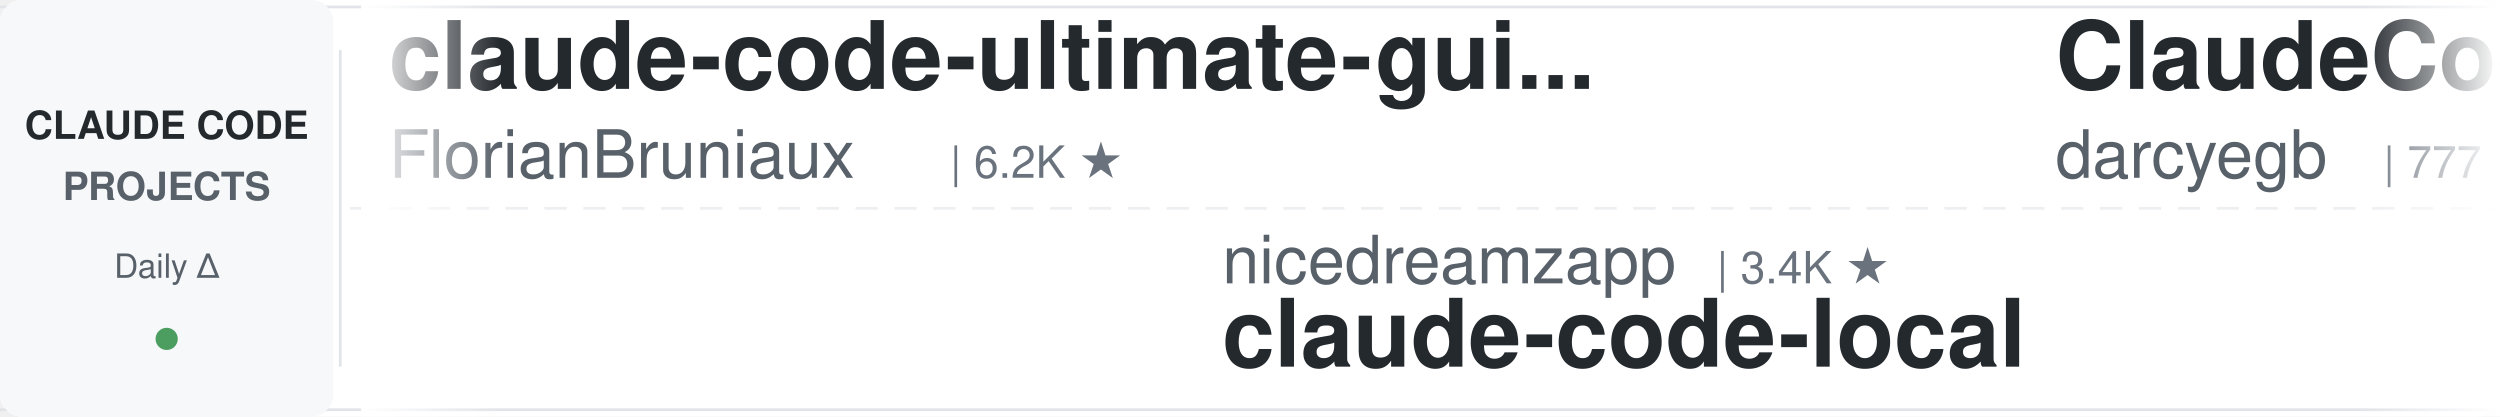
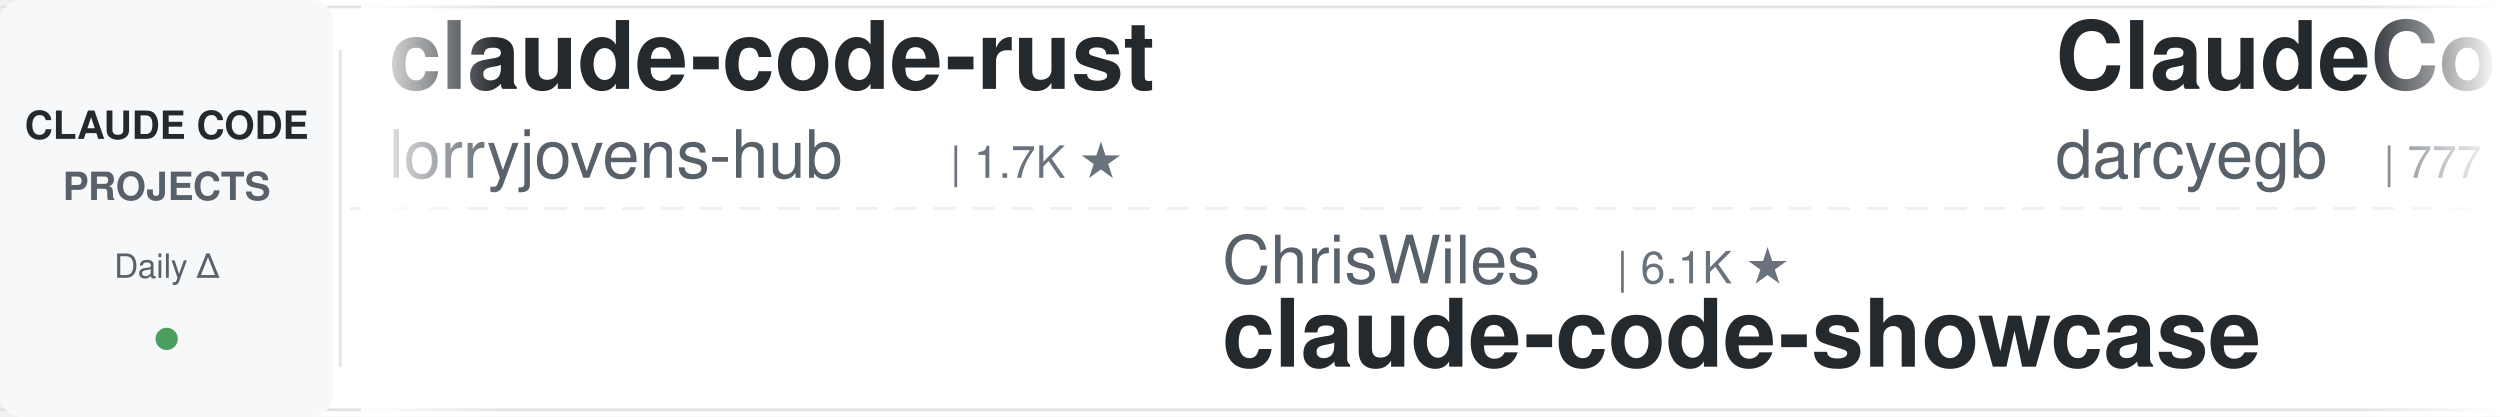
<svg xmlns="http://www.w3.org/2000/svg" width="900" height="150">
  <defs>
    <linearGradient id="leftFade" x1="0%" y1="0%" x2="100%" y2="0%">
      <stop offset="0%" style="stop-color:#ffffff;stop-opacity:1" />
      <stop offset="100%" style="stop-color:#ffffff;stop-opacity:0" />
    </linearGradient>
    <linearGradient id="rightFade" x1="0%" y1="0%" x2="100%" y2="0%">
      <stop offset="0%" style="stop-color:#ffffff;stop-opacity:0" />
      <stop offset="100%" style="stop-color:#ffffff;stop-opacity:1" />
    </linearGradient>
  </defs>
  <rect width="900" height="150" fill="#ffffff" rx="8" />
  <rect x="0" y="2" width="900" height="1" fill="#e1e4e8" />
  <rect x="0" y="147" width="900" height="1" fill="#e1e4e8" />
  <line x1="0" y1="75" x2="900" y2="75" stroke="#e1e4e8" stroke-width="1" stroke-dasharray="8 6" opacity="0.6" />
  <rect x="0" y="0" width="120" height="150" fill="#f6f8fa" rx="8" />
  <text x="60" y="50" font-family="-apple-system, BlinkMacSystemFont, 'Segoe UI', Helvetica, Arial, sans-serif" font-size="14" font-weight="600" fill="#24292e" text-anchor="middle">CLAUDE CODE</text>
  <text x="60" y="72" font-family="-apple-system, BlinkMacSystemFont, 'Segoe UI', Helvetica, Arial, sans-serif" font-size="14" font-weight="600" fill="#586069" text-anchor="middle">PROJECTS</text>
  <text x="60" y="100" font-family="-apple-system, BlinkMacSystemFont, 'Segoe UI', Helvetica, Arial, sans-serif" font-size="12" font-weight="500" fill="#586069" text-anchor="middle">Daily Δ</text>
  <circle cx="60" cy="122" r="4" fill="#22863a" opacity="0.8" />
  <rect x="122" y="18" width="1" height="114" fill="#e1e4e8" />
  <clipPath id="tickerClip">
    <rect x="130" y="0" width="770" height="150" />
  </clipPath>
  <g clip-path="url(#tickerClip)">
    <g id="tickerItems">
      <animateTransform attributeName="transform" attributeType="XML" type="translate" from="0 0" to="-3000 0" dur="54s" repeatCount="indefinite" />
      <g transform="translate(0, 0)">
-         <text x="140" y="32" font-family="-apple-system, BlinkMacSystemFont, 'Segoe UI', Helvetica, Arial, sans-serif" font-size="34" font-weight="600" fill="#24292e">claude-code-ultimate-gui...</text>
-         <text x="140" y="64" font-family="-apple-system, BlinkMacSystemFont, 'Segoe UI', Helvetica, Arial, sans-serif" font-size="24" font-weight="400" fill="#586069">FlorianBruniaux</text>
-         <text x="342" y="64" font-family="-apple-system, BlinkMacSystemFont, 'Segoe UI', Helvetica, Arial, sans-serif" font-size="16" font-weight="500" fill="#6a737d">| 6.2K ★</text>
+         <text x="140" y="32" font-family="-apple-system, BlinkMacSystemFont, 'Segoe UI', Helvetica, Arial, sans-serif" font-size="34" font-weight="600" fill="#24292e">claude-code-rust</text>
+         <text x="140" y="64" font-family="-apple-system, BlinkMacSystemFont, 'Segoe UI', Helvetica, Arial, sans-serif" font-size="24" font-weight="400" fill="#586069">lorryjovens-hub</text>
+         <text x="342" y="64" font-family="-apple-system, BlinkMacSystemFont, 'Segoe UI', Helvetica, Arial, sans-serif" font-size="16" font-weight="500" fill="#6a737d">| 1.7K ★</text>
      </g>
      <g transform="translate(300, 0)">
-         <text x="140" y="102" font-family="-apple-system, BlinkMacSystemFont, 'Segoe UI', Helvetica, Arial, sans-serif" font-size="24" font-weight="400" fill="#586069">nicedreamzapp</text>
-         <text x="318" y="102" font-family="-apple-system, BlinkMacSystemFont, 'Segoe UI', Helvetica, Arial, sans-serif" font-size="16" font-weight="500" fill="#6a737d">| 3.4K ★</text>
-         <text x="140" y="132" font-family="-apple-system, BlinkMacSystemFont, 'Segoe UI', Helvetica, Arial, sans-serif" font-size="34" font-weight="600" fill="#24292e">claude-code-local</text>
+         <text x="140" y="102" font-family="-apple-system, BlinkMacSystemFont, 'Segoe UI', Helvetica, Arial, sans-serif" font-size="24" font-weight="400" fill="#586069">ChrisWiles</text>
+         <text x="282" y="102" font-family="-apple-system, BlinkMacSystemFont, 'Segoe UI', Helvetica, Arial, sans-serif" font-size="16" font-weight="500" fill="#6a737d">| 6.1K ★</text>
+         <text x="140" y="132" font-family="-apple-system, BlinkMacSystemFont, 'Segoe UI', Helvetica, Arial, sans-serif" font-size="34" font-weight="600" fill="#24292e">claude-code-showcase</text>
      </g>
      <g transform="translate(600, 0)">
        <text x="140" y="32" font-family="-apple-system, BlinkMacSystemFont, 'Segoe UI', Helvetica, Arial, sans-serif" font-size="34" font-weight="600" fill="#24292e">ClaudeCodeAgents</text>
        <text x="140" y="64" font-family="-apple-system, BlinkMacSystemFont, 'Segoe UI', Helvetica, Arial, sans-serif" font-size="24" font-weight="400" fill="#586069">darcyegb</text>
        <text x="258" y="64" font-family="-apple-system, BlinkMacSystemFont, 'Segoe UI', Helvetica, Arial, sans-serif" font-size="16" font-weight="500" fill="#6a737d">| 777 ★</text>
      </g>
      <g transform="translate(900, 0)">
+         <text x="140" y="102" font-family="-apple-system, BlinkMacSystemFont, 'Segoe UI', Helvetica, Arial, sans-serif" font-size="24" font-weight="400" fill="#586069">hangsman</text>
+         <text x="258" y="102" font-family="-apple-system, BlinkMacSystemFont, 'Segoe UI', Helvetica, Arial, sans-serif" font-size="16" font-weight="500" fill="#6a737d">| 797 ★</text>
+         <text x="140" y="132" font-family="-apple-system, BlinkMacSystemFont, 'Segoe UI', Helvetica, Arial, sans-serif" font-size="34" font-weight="600" fill="#24292e">claude-code-source</text>
+       </g>
+       <g transform="translate(1200, 0)">
+         <text x="140" y="32" font-family="-apple-system, BlinkMacSystemFont, 'Segoe UI', Helvetica, Arial, sans-serif" font-size="34" font-weight="600" fill="#24292e">claude_codex_bridge</text>
+         <text x="140" y="64" font-family="-apple-system, BlinkMacSystemFont, 'Segoe UI', Helvetica, Arial, sans-serif" font-size="24" font-weight="400" fill="#586069">SeemSeam</text>
+         <text x="258" y="64" font-family="-apple-system, BlinkMacSystemFont, 'Segoe UI', Helvetica, Arial, sans-serif" font-size="16" font-weight="500" fill="#6a737d">| 3.6K ★</text>
+       </g>
+       <g transform="translate(1500, 0)">
        <text x="140" y="102" font-family="-apple-system, BlinkMacSystemFont, 'Segoe UI', Helvetica, Arial, sans-serif" font-size="24" font-weight="400" fill="#586069">asgeirtj</text>
        <text x="258" y="102" font-family="-apple-system, BlinkMacSystemFont, 'Segoe UI', Helvetica, Arial, sans-serif" font-size="16" font-weight="500" fill="#6a737d">| 69.7K ★</text>
        <text x="140" y="132" font-family="-apple-system, BlinkMacSystemFont, 'Segoe UI', Helvetica, Arial, sans-serif" font-size="34" font-weight="600" fill="#24292e">system_prompts_leaks</text>
      </g>
-       <g transform="translate(1200, 0)">
-         <text x="140" y="32" font-family="-apple-system, BlinkMacSystemFont, 'Segoe UI', Helvetica, Arial, sans-serif" font-size="34" font-weight="600" fill="#24292e">sc-claude-code-files</text>
-         <text x="140" y="64" font-family="-apple-system, BlinkMacSystemFont, 'Segoe UI', Helvetica, Arial, sans-serif" font-size="24" font-weight="400" fill="#586069">https-deeplearning-ai</text>
-         <text x="414" y="64" font-family="-apple-system, BlinkMacSystemFont, 'Segoe UI', Helvetica, Arial, sans-serif" font-size="16" font-weight="500" fill="#6a737d">| 556 ★</text>
-       </g>
-       <g transform="translate(1500, 0)">
-         <text x="140" y="102" font-family="-apple-system, BlinkMacSystemFont, 'Segoe UI', Helvetica, Arial, sans-serif" font-size="24" font-weight="400" fill="#586069">diet103</text>
-         <text x="246" y="102" font-family="-apple-system, BlinkMacSystemFont, 'Segoe UI', Helvetica, Arial, sans-serif" font-size="16" font-weight="500" fill="#6a737d">| 10.0K ★</text>
-         <text x="140" y="132" font-family="-apple-system, BlinkMacSystemFont, 'Segoe UI', Helvetica, Arial, sans-serif" font-size="34" font-weight="600" fill="#24292e">claude-code-infrastructu...</text>
-       </g>
      <g transform="translate(1800, 0)">
-         <text x="140" y="32" font-family="-apple-system, BlinkMacSystemFont, 'Segoe UI', Helvetica, Arial, sans-serif" font-size="34" font-weight="600" fill="#24292e">claude-code-prompts</text>
-         <text x="140" y="64" font-family="-apple-system, BlinkMacSystemFont, 'Segoe UI', Helvetica, Arial, sans-serif" font-size="24" font-weight="400" fill="#586069">repowise-dev</text>
-         <text x="306" y="64" font-family="-apple-system, BlinkMacSystemFont, 'Segoe UI', Helvetica, Arial, sans-serif" font-size="16" font-weight="500" fill="#6a737d">| 1.2K ★</text>
-       </g>
-       <g transform="translate(2100, 0)">
-         <text x="140" y="102" font-family="-apple-system, BlinkMacSystemFont, 'Segoe UI', Helvetica, Arial, sans-serif" font-size="24" font-weight="400" fill="#586069">ding113</text>
-         <text x="246" y="102" font-family="-apple-system, BlinkMacSystemFont, 'Segoe UI', Helvetica, Arial, sans-serif" font-size="16" font-weight="500" fill="#6a737d">| 3.4K ★</text>
-         <text x="140" y="132" font-family="-apple-system, BlinkMacSystemFont, 'Segoe UI', Helvetica, Arial, sans-serif" font-size="34" font-weight="600" fill="#24292e">claude-code-hub</text>
-       </g>
-       <g transform="translate(2400, 0)">
-         <text x="140" y="32" font-family="-apple-system, BlinkMacSystemFont, 'Segoe UI', Helvetica, Arial, sans-serif" font-size="34" font-weight="600" fill="#24292e">pi-vs-claude-code</text>
-         <text x="140" y="64" font-family="-apple-system, BlinkMacSystemFont, 'Segoe UI', Helvetica, Arial, sans-serif" font-size="24" font-weight="400" fill="#586069">disler</text>
-         <text x="234" y="64" font-family="-apple-system, BlinkMacSystemFont, 'Segoe UI', Helvetica, Arial, sans-serif" font-size="16" font-weight="500" fill="#6a737d">| 1.7K ★</text>
-       </g>
-       <g transform="translate(2700, 0)">
-         <text x="140" y="102" font-family="-apple-system, BlinkMacSystemFont, 'Segoe UI', Helvetica, Arial, sans-serif" font-size="24" font-weight="400" fill="#586069">Yuyz0112</text>
-         <text x="258" y="102" font-family="-apple-system, BlinkMacSystemFont, 'Segoe UI', Helvetica, Arial, sans-serif" font-size="16" font-weight="500" fill="#6a737d">| 2.4K ★</text>
-         <text x="140" y="132" font-family="-apple-system, BlinkMacSystemFont, 'Segoe UI', Helvetica, Arial, sans-serif" font-size="34" font-weight="600" fill="#24292e">claude-code-reverse</text>
-       </g>
-       <g transform="translate(3000, 0)">
        <text x="140" y="32" font-family="-apple-system, BlinkMacSystemFont, 'Segoe UI', Helvetica, Arial, sans-serif" font-size="34" font-weight="600" fill="#24292e">claude-code-ultimate-gui...</text>
        <text x="140" y="64" font-family="-apple-system, BlinkMacSystemFont, 'Segoe UI', Helvetica, Arial, sans-serif" font-size="24" font-weight="400" fill="#586069">FlorianBruniaux</text>
        <text x="342" y="64" font-family="-apple-system, BlinkMacSystemFont, 'Segoe UI', Helvetica, Arial, sans-serif" font-size="16" font-weight="500" fill="#6a737d">| 6.2K ★</text>
      </g>
+       <g transform="translate(2100, 0)">
+         <text x="140" y="102" font-family="-apple-system, BlinkMacSystemFont, 'Segoe UI', Helvetica, Arial, sans-serif" font-size="24" font-weight="400" fill="#586069">pedrohcgs</text>
+         <text x="270" y="102" font-family="-apple-system, BlinkMacSystemFont, 'Segoe UI', Helvetica, Arial, sans-serif" font-size="16" font-weight="500" fill="#6a737d">| 1.7K ★</text>
+         <text x="140" y="132" font-family="-apple-system, BlinkMacSystemFont, 'Segoe UI', Helvetica, Arial, sans-serif" font-size="34" font-weight="600" fill="#24292e">claude-code-my-workflow</text>
+       </g>
+       <g transform="translate(2400, 0)">
+         <text x="140" y="32" font-family="-apple-system, BlinkMacSystemFont, 'Segoe UI', Helvetica, Arial, sans-serif" font-size="34" font-weight="600" fill="#24292e">arcads-claude-code</text>
+         <text x="140" y="64" font-family="-apple-system, BlinkMacSystemFont, 'Segoe UI', Helvetica, Arial, sans-serif" font-size="24" font-weight="400" fill="#586069">krusemediallc</text>
+         <text x="318" y="64" font-family="-apple-system, BlinkMacSystemFont, 'Segoe UI', Helvetica, Arial, sans-serif" font-size="16" font-weight="500" fill="#6a737d">| 1.6K ★</text>
+       </g>
+       <g transform="translate(2700, 0)">
+         <text x="140" y="102" font-family="-apple-system, BlinkMacSystemFont, 'Segoe UI', Helvetica, Arial, sans-serif" font-size="24" font-weight="400" fill="#586069">oboard</text>
+         <text x="234" y="102" font-family="-apple-system, BlinkMacSystemFont, 'Segoe UI', Helvetica, Arial, sans-serif" font-size="16" font-weight="500" fill="#6a737d">| 3.3K ★</text>
+         <text x="140" y="132" font-family="-apple-system, BlinkMacSystemFont, 'Segoe UI', Helvetica, Arial, sans-serif" font-size="34" font-weight="600" fill="#24292e">claude-code-rev</text>
+       </g>
+       <g transform="translate(3000, 0)">
+         <text x="140" y="32" font-family="-apple-system, BlinkMacSystemFont, 'Segoe UI', Helvetica, Arial, sans-serif" font-size="34" font-weight="600" fill="#24292e">claude-code-rust</text>
+         <text x="140" y="64" font-family="-apple-system, BlinkMacSystemFont, 'Segoe UI', Helvetica, Arial, sans-serif" font-size="24" font-weight="400" fill="#586069">lorryjovens-hub</text>
+         <text x="342" y="64" font-family="-apple-system, BlinkMacSystemFont, 'Segoe UI', Helvetica, Arial, sans-serif" font-size="16" font-weight="500" fill="#6a737d">| 1.7K ★</text>
+       </g>
      <g transform="translate(3300, 0)">
-         <text x="140" y="102" font-family="-apple-system, BlinkMacSystemFont, 'Segoe UI', Helvetica, Arial, sans-serif" font-size="24" font-weight="400" fill="#586069">nicedreamzapp</text>
-         <text x="318" y="102" font-family="-apple-system, BlinkMacSystemFont, 'Segoe UI', Helvetica, Arial, sans-serif" font-size="16" font-weight="500" fill="#6a737d">| 3.4K ★</text>
-         <text x="140" y="132" font-family="-apple-system, BlinkMacSystemFont, 'Segoe UI', Helvetica, Arial, sans-serif" font-size="34" font-weight="600" fill="#24292e">claude-code-local</text>
+         <text x="140" y="102" font-family="-apple-system, BlinkMacSystemFont, 'Segoe UI', Helvetica, Arial, sans-serif" font-size="24" font-weight="400" fill="#586069">ChrisWiles</text>
+         <text x="282" y="102" font-family="-apple-system, BlinkMacSystemFont, 'Segoe UI', Helvetica, Arial, sans-serif" font-size="16" font-weight="500" fill="#6a737d">| 6.1K ★</text>
+         <text x="140" y="132" font-family="-apple-system, BlinkMacSystemFont, 'Segoe UI', Helvetica, Arial, sans-serif" font-size="34" font-weight="600" fill="#24292e">claude-code-showcase</text>
      </g>
      <g transform="translate(3600, 0)">
        <text x="140" y="32" font-family="-apple-system, BlinkMacSystemFont, 'Segoe UI', Helvetica, Arial, sans-serif" font-size="34" font-weight="600" fill="#24292e">ClaudeCodeAgents</text>
        <text x="140" y="64" font-family="-apple-system, BlinkMacSystemFont, 'Segoe UI', Helvetica, Arial, sans-serif" font-size="24" font-weight="400" fill="#586069">darcyegb</text>
        <text x="258" y="64" font-family="-apple-system, BlinkMacSystemFont, 'Segoe UI', Helvetica, Arial, sans-serif" font-size="16" font-weight="500" fill="#6a737d">| 777 ★</text>
      </g>
      <g transform="translate(3900, 0)">
-         <text x="140" y="102" font-family="-apple-system, BlinkMacSystemFont, 'Segoe UI', Helvetica, Arial, sans-serif" font-size="24" font-weight="400" fill="#586069">asgeirtj</text>
-         <text x="258" y="102" font-family="-apple-system, BlinkMacSystemFont, 'Segoe UI', Helvetica, Arial, sans-serif" font-size="16" font-weight="500" fill="#6a737d">| 69.7K ★</text>
-         <text x="140" y="132" font-family="-apple-system, BlinkMacSystemFont, 'Segoe UI', Helvetica, Arial, sans-serif" font-size="34" font-weight="600" fill="#24292e">system_prompts_leaks</text>
+         <text x="140" y="102" font-family="-apple-system, BlinkMacSystemFont, 'Segoe UI', Helvetica, Arial, sans-serif" font-size="24" font-weight="400" fill="#586069">hangsman</text>
+         <text x="258" y="102" font-family="-apple-system, BlinkMacSystemFont, 'Segoe UI', Helvetica, Arial, sans-serif" font-size="16" font-weight="500" fill="#6a737d">| 797 ★</text>
+         <text x="140" y="132" font-family="-apple-system, BlinkMacSystemFont, 'Segoe UI', Helvetica, Arial, sans-serif" font-size="34" font-weight="600" fill="#24292e">claude-code-source</text>
      </g>
    </g>
  </g>
  <rect x="130" y="0" width="50" height="150" fill="url(#leftFade)" />
  <rect x="850" y="0" width="50" height="150" fill="url(#rightFade)" />
</svg>
